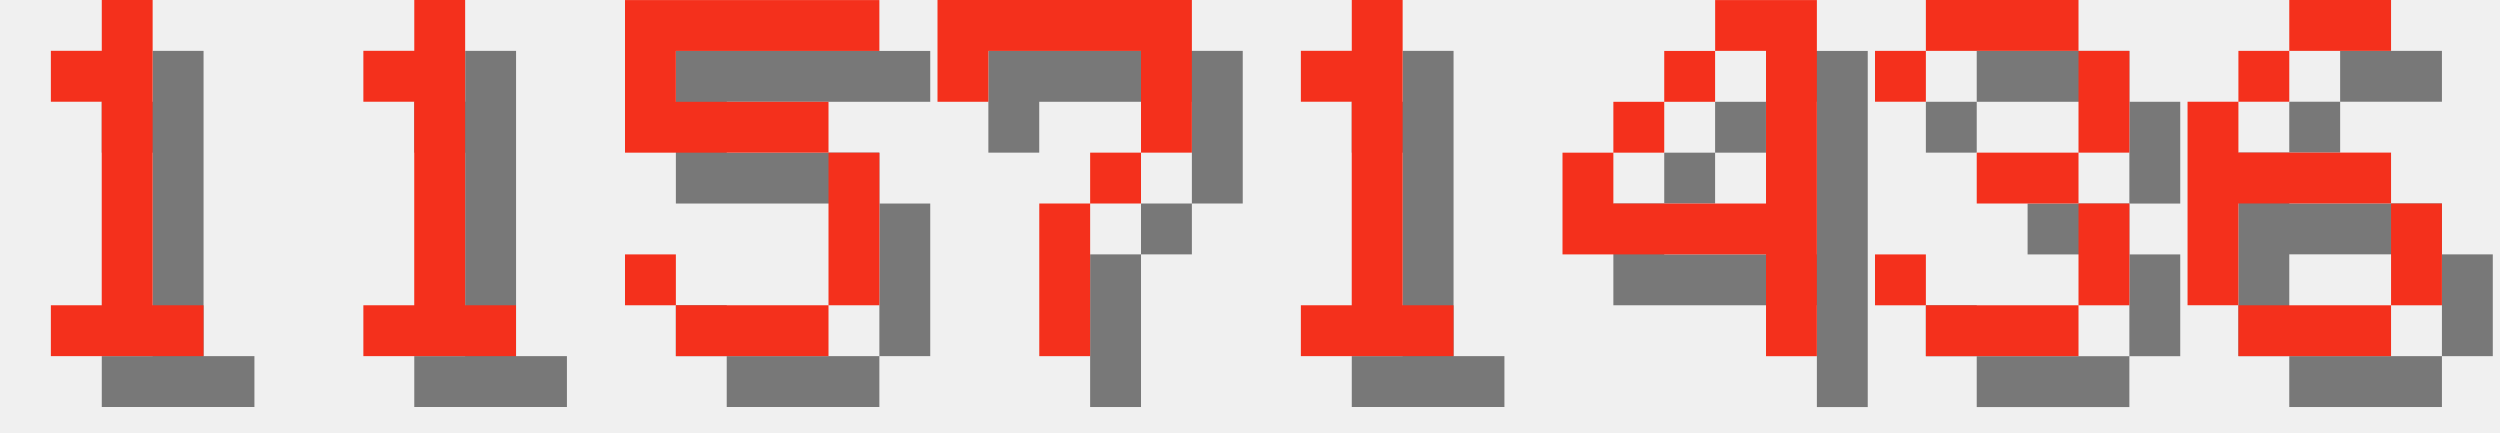
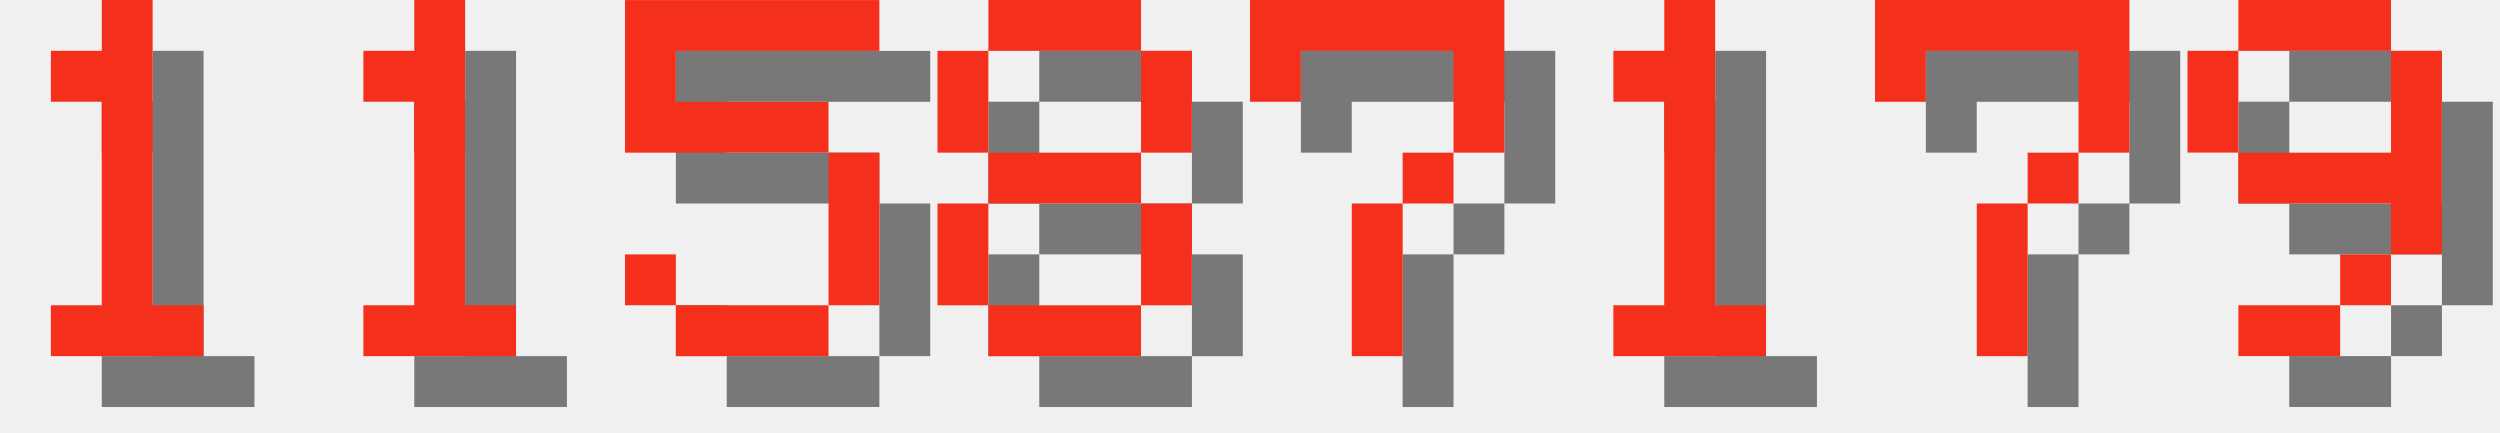
<svg xmlns="http://www.w3.org/2000/svg" version="1.1" width="208.0" height="36">
  <style>
        .text-foreground {
            fill: #F4301C;
        }
        .text-shadow {
            fill: #000000;
            fill-opacity: 0.5;
        }
    </style>
  <g class="digit" id="digit_1" transform="translate(0.0, 0), scale(4)">
    <path id="digit_1_shadow" class="text-shadow" d="m2.117 2.117v1.058h1.058v4.233h-1.058v1.058h3.175v-1.058h-1.058v-6.35h-1.058v1.058h-1.058z" fill-opacity=".5" style="paint-order:stroke fill markers" />
    <path id="digit_1_fg" class="text-foreground" d="m1.058 1.058v1.058h1.058v4.233h-1.058v1.058h3.175v-1.058h-1.058v-6.35h-1.058v1.058h-1.058z" fill="#fff" style="paint-order:stroke fill markers" />
  </g>
  <g class="digit" id="digit_1" transform="translate(26.0, 0), scale(4)">
    <path id="digit_1_shadow" class="text-shadow" d="m2.117 2.117v1.058h1.058v4.233h-1.058v1.058h3.175v-1.058h-1.058v-6.35h-1.058v1.058h-1.058z" fill-opacity=".5" style="paint-order:stroke fill markers" />
    <path id="digit_1_fg" class="text-foreground" d="m1.058 1.058v1.058h1.058v4.233h-1.058v1.058h3.175v-1.058h-1.058v-6.35h-1.058v1.058h-1.058z" fill="#fff" style="paint-order:stroke fill markers" />
  </g>
  <g class="digit" id="digit_5" transform="translate(52.0, 0), scale(4)">
    <path id="digit_5_shadow" class="text-shadow" d="m1.058 1.058v3.175h4.233v3.175h-3.175v-1.058h-1.058v1.058h1.058v1.058h3.175v-1.058h1.058v-3.175h-1.058v-1.058h-3.175v-1.058h4.233v-1.058h-5.292z" fill-opacity=".5" style="paint-order:stroke fill markers" />
    <path id="digit_5_fg" class="text-foreground" d="m0 0v3.175h4.233v3.175h-3.175v-1.058h-1.058v1.058h1.058v1.058h3.175v-1.058h1.058v-3.175h-1.058v-1.058h-3.175v-1.058h4.233v-1.058h-5.292z" fill="#fff" style="paint-order:stroke fill markers" />
  </g>
-   <g class="digit" id="digit_7" transform="translate(78.0, 0), scale(4)">
+   <g class="digit" id="digit_8" transform="translate(78.0, 0), scale(4)">
+     <path id="digit_8_shadow" class="text-shadow" d="m2.117 1.058v1.058h3.175v-1.058h-3.175zm3.175 1.058v2.117h1.058v-2.117h-1.058zm0 2.117h-3.175v1.058h3.175v-1.058zm0 1.058v2.117h1.058v-2.117h-1.058zm0 2.117h-3.175v1.058h3.175v-1.058zm-3.175 0v-2.117h-1.058v2.117h1.058zm0-3.175v-2.117h-1.058v2.117h1.058z" fill-opacity=".5" style="paint-order:stroke fill markers" />
+     <path id="digit_8_fg" class="text-foreground" d="m1.058 0v1.058h3.175v-1.058h-3.175zm3.175 1.058v2.117h1.058v-2.117h-1.058zm0 2.117h-3.175v1.058h3.175v-1.058zm0 1.058v2.117h1.058v-2.117h-1.058zm0 2.117h-3.175v1.058h3.175v-1.058zm-3.175 0v-2.117h-1.058v2.117h1.058zm0-3.175v-2.117h-1.058v2.117h1.058z" fill="#fff" style="paint-order:stroke fill markers" />
+   </g>
+   <g class="digit" id="digit_7" transform="translate(104.0, 0), scale(4)">
    <path id="digit_7_shadow" class="text-shadow" d="m1.058 1.058 2e-6 2.117h1.058v-1.058h3.175v1.058l2e-7 1.058h-1.058v1.058h-1.058l4e-7 3.175 1.058 1e-7v-3.175h1.058v-1.058h1.058l5e-7 -1.058v-2.117z" fill-opacity=".5" style="paint-order:stroke fill markers" />
    <path id="digit_7_fg" class="text-foreground" d="m0 0 2e-6 2.117h1.058v-1.058h3.175v1.058l2e-7 1.058h-1.058v1.058h-1.058l4e-7 3.175 1.058 1e-7v-3.175h1.058v-1.058h1.058l5e-7 -1.058v-2.117z" fill="#fff" style="paint-order:stroke fill markers" />
  </g>
-   <g class="digit" id="digit_1" transform="translate(104.0, 0), scale(4)">
+   <g class="digit" id="digit_1" transform="translate(130.0, 0), scale(4)">
    <path id="digit_1_shadow" class="text-shadow" d="m2.117 2.117v1.058h1.058v4.233h-1.058v1.058h3.175v-1.058h-1.058v-6.35h-1.058v1.058h-1.058z" fill-opacity=".5" style="paint-order:stroke fill markers" />
    <path id="digit_1_fg" class="text-foreground" d="m1.058 1.058v1.058h1.058v4.233h-1.058v1.058h3.175v-1.058h-1.058v-6.35h-1.058v1.058h-1.058z" fill="#fff" style="paint-order:stroke fill markers" />
  </g>
-   <g class="digit" id="digit_4" transform="translate(130.0, 0), scale(4)">
-     <path id="digit_4_shadow" class="text-shadow" d="m4.233 1.058v1.058h1.058v3.175h-3.175v-1.058h-1.058v2.117h4.233v2.117h1.058v-7.408h-2.117zm-2.117 3.175h1.058v-1.058h-1.058v1.058zm1.058-1.058h1.058v-1.058h-1.058v1.058z" fill-opacity=".5" style="paint-order:stroke fill markers" />
-     <path id="digit_4_fg" class="text-foreground" d="m3.175 0v1.058h1.058v3.175h-3.175v-1.058h-1.058v2.117h4.233v2.117h1.058v-7.408h-2.117zm-2.117 3.175h1.058v-1.058h-1.058v1.058zm1.058-1.058h1.058v-1.058h-1.058v1.058z" fill="#fff" style="paint-order:stroke fill markers" />
+   <g class="digit" id="digit_7" transform="translate(156.0, 0), scale(4)">
+     <path id="digit_7_shadow" class="text-shadow" d="m1.058 1.058 2e-6 2.117h1.058v-1.058h3.175v1.058l2e-7 1.058h-1.058v1.058h-1.058l4e-7 3.175 1.058 1e-7v-3.175h1.058v-1.058h1.058l5e-7 -1.058v-2.117z" fill-opacity=".5" style="paint-order:stroke fill markers" />
+     <path id="digit_7_fg" class="text-foreground" d="m0 0 2e-6 2.117h1.058v-1.058h3.175v1.058l2e-7 1.058h-1.058v1.058h-1.058l4e-7 3.175 1.058 1e-7v-3.175h1.058v-1.058h1.058l5e-7 -1.058v-2.117z" fill="#fff" style="paint-order:stroke fill markers" />
  </g>
-   <g class="digit" id="digit_3" transform="translate(156.0, 0), scale(4)">
-     <path id="digit_3_shadow" class="text-shadow" d="m1.058 2.117v1.058h1.058v-1.058h3.175v2.117h-2.117v1.058h2.117v2.117h-3.175v-1.058h-1.058v1.058h1.058v1.058h3.175v-1.058h1.058v-2.117h-1.058v-1.058h1.058v-2.117h-1.058v-1.058h-3.175v1.058h-1.058z" fill-opacity=".5" style="paint-order:stroke fill markers" />
-     <path id="digit_3_fg" class="text-foreground" d="m0 1.058v1.058h1.058v-1.058h3.175v2.117h-2.117v1.058h2.117v2.117h-3.175v-1.058h-1.058v1.058h1.058v1.058h3.175v-1.058h1.058v-2.117h-1.058v-1.058h1.058v-2.117h-1.058v-1.058h-3.175v1.058h-1.058z" fill="#fff" style="paint-order:stroke fill markers" />
-   </g>
-   <g class="digit" id="digit_6" transform="translate(182.0, 0), scale(4)">
-     <path id="digit_6_shadow" class="text-shadow" d="m3.175 1.058v1.058h2.117v-1.058h-2.117zm0 1.058h-1.058v1.058h1.058v-1.058zm-1.058 1.058h-1.058v4.233h1.058v-2.117h3.175v-1.058h-3.175v-1.058zm3.175 2.117v2.117h1.058v-2.117h-1.058zm0 2.117h-3.175v1.058h3.175v-1.058z" fill-opacity=".5" style="paint-order:stroke fill markers" />
-     <path id="digit_6_fg" class="text-foreground" d="m2.117 0v1.058h2.117v-1.058h-2.117zm0 1.058h-1.058v1.058h1.058v-1.058zm-1.058 1.058h-1.058v4.233h1.058v-2.117h3.175v-1.058h-3.175v-1.058zm3.175 2.117v2.117h1.058v-2.117h-1.058zm0 2.117h-3.175v1.058h3.175v-1.058z" fill="#fff" style="paint-order:stroke fill markers" />
+   <g class="digit" id="digit_9" transform="translate(182.0, 0), scale(4)">
+     <path id="digit_9_shadow" class="text-shadow" d="m2.117 1.058v1.058h3.175v-1.058h-3.175zm3.175 1.058v2.117h-3.175v1.058h3.175v1.058h1.058v-4.233h-1.058zm0 4.233h-1.058v1.058h1.058v-1.058zm-1.058 1.058h-2.117v1.058h2.117v-1.058zm-2.117-3.175v-2.117h-1.058v2.117h1.058z" fill-opacity=".5" style="paint-order:stroke fill markers" />
+     <path id="digit_9_fg" class="text-foreground" d="m1.058 0v1.058h3.175v-1.058h-3.175zm3.175 1.058v2.117h-3.175v1.058h3.175v1.058h1.058v-4.233h-1.058zm0 4.233h-1.058v1.058h1.058v-1.058zm-1.058 1.058h-2.117v1.058h2.117v-1.058zm-2.117-3.175v-2.117h-1.058v2.117h1.058z" fill="#fff" style="paint-order:stroke fill markers" />
  </g>
</svg>
